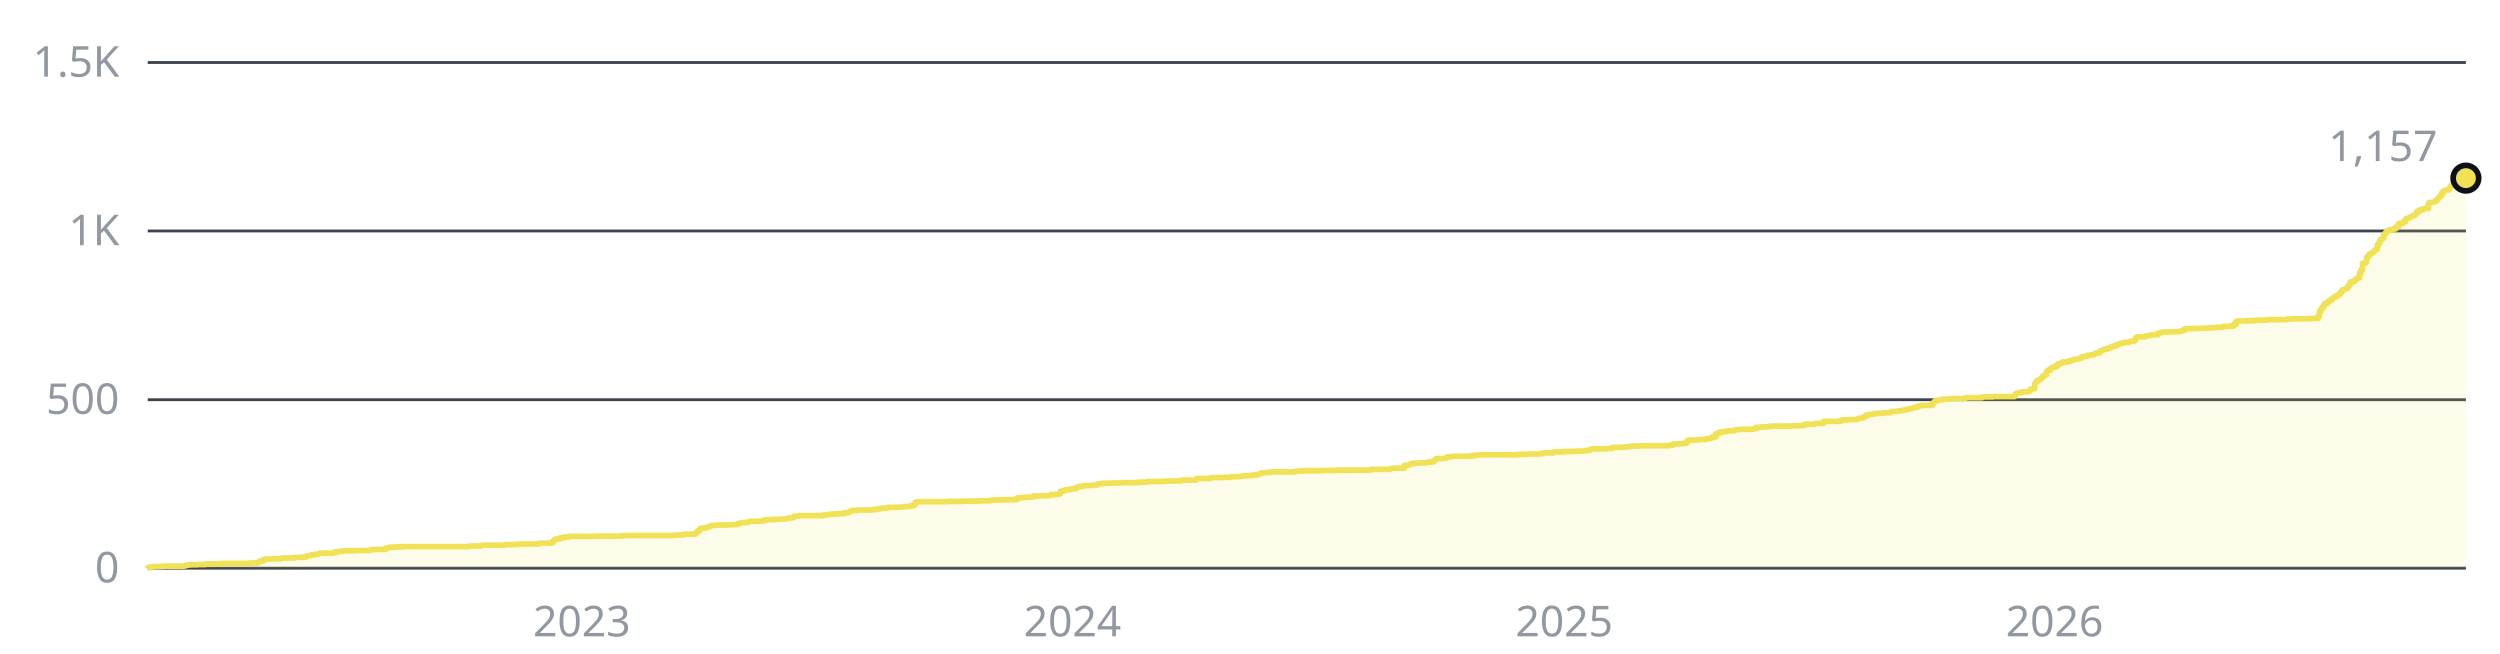
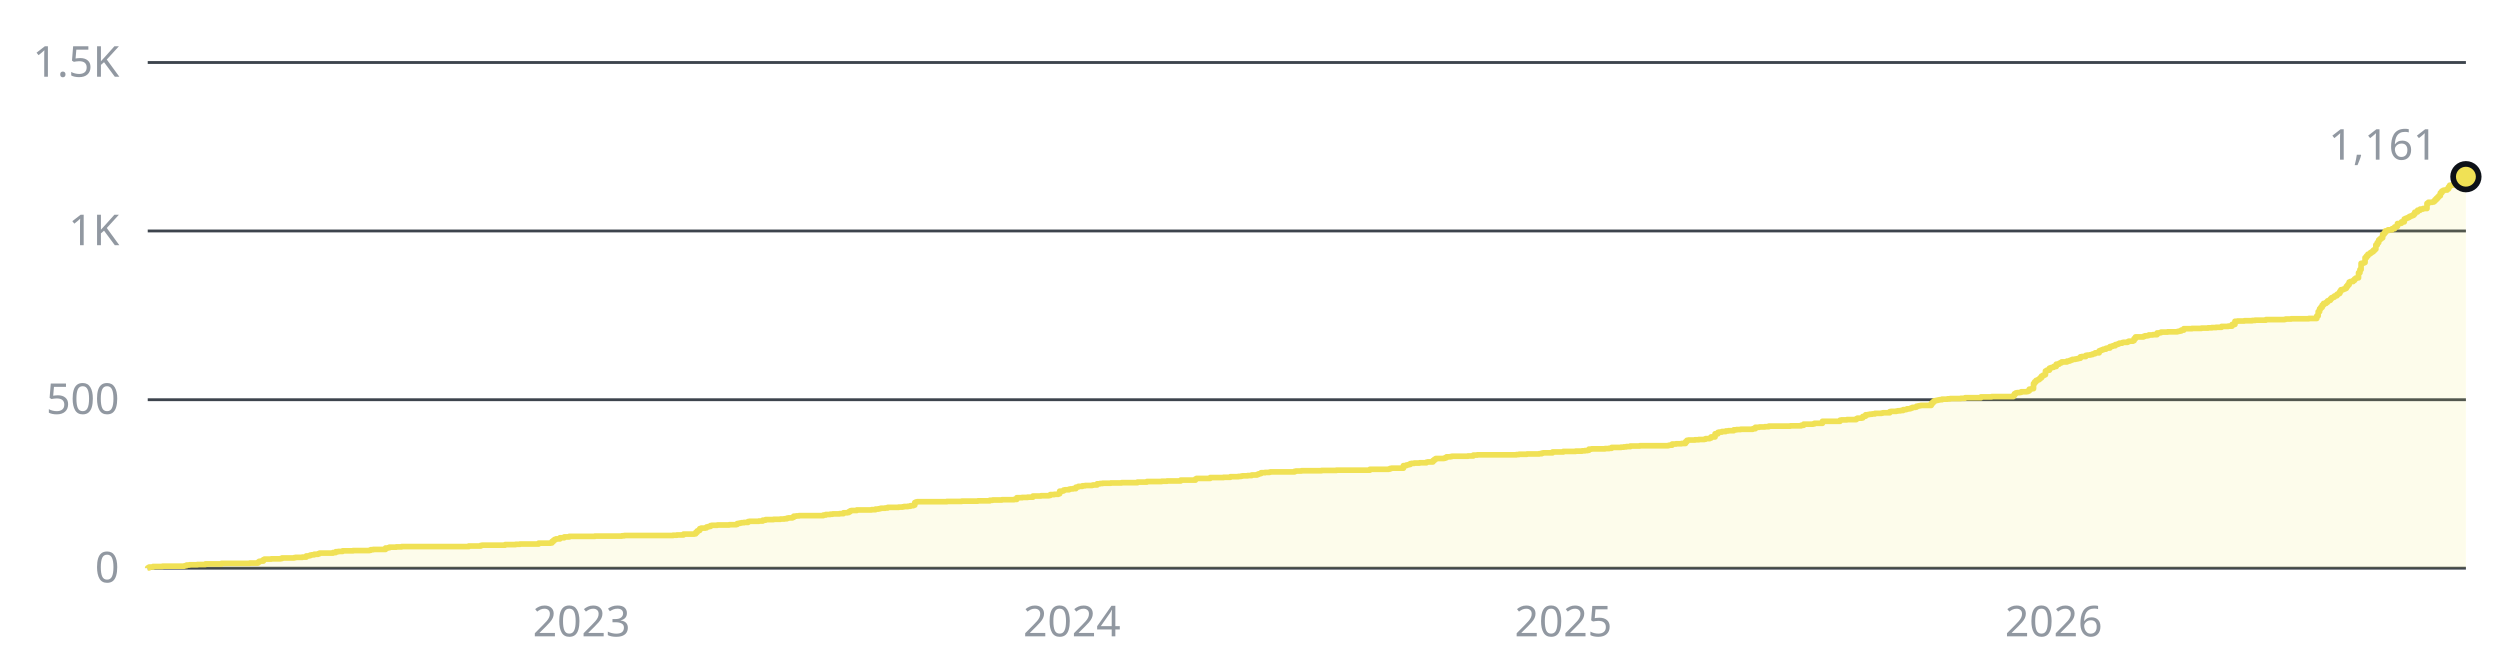
- <svg xmlns="http://www.w3.org/2000/svg" width="880" height="230" viewBox="0 0 880 230" role="img" aria-label="1,157 stars across the public repositories, over time">
+ <svg xmlns="http://www.w3.org/2000/svg" width="880" height="230" viewBox="0 0 880 230" role="img" aria-label="1,161 stars across the public repositories, over time">
  <style>text{font-family:-apple-system, BlinkMacSystemFont, 'Segoe UI', 'Noto Sans', Helvetica, Arial, sans-serif;font-size:15px}</style>
  <line x1="52" y1="200" x2="868" y2="200" stroke="#3d444d" stroke-width="1" />
  <text x="42" y="205" fill="#9198a1" text-anchor="end">0</text>
  <line x1="52" y1="140.7" x2="868" y2="140.7" stroke="#3d444d" stroke-width="1" />
  <text x="42" y="145.7" fill="#9198a1" text-anchor="end">500</text>
  <line x1="52" y1="81.3" x2="868" y2="81.3" stroke="#3d444d" stroke-width="1" />
  <text x="42" y="86.3" fill="#9198a1" text-anchor="end">1K</text>
  <line x1="52" y1="22" x2="868" y2="22" stroke="#3d444d" stroke-width="1" />
  <text x="42" y="27" fill="#9198a1" text-anchor="end">1.5K</text>
-   <text x="204.8" y="224" fill="#9198a1" text-anchor="middle">2023</text>
-   <text x="377.5" y="224" fill="#9198a1" text-anchor="middle">2024</text>
-   <text x="550.6" y="224" fill="#9198a1" text-anchor="middle">2025</text>
-   <text x="723.2" y="224" fill="#9198a1" text-anchor="middle">2026</text>
-   <path d="M52 200H52V199.9H52.5V199.6H53.9V199.4H57.2V199.3H64.8V199.2H65.2V199.1H65.7V198.9H66.7V198.8H69.5V198.7H72.3V198.5H78V198.3H88V198.2H90.8V197.9H91.3V197.6H91.7V197.5H92.7V197H93.2V196.8H95.5V196.7H98.8V196.6H99.3V196.4H103.6V196.3H104V196.2H106.4V196.1H107.8V195.7H108.8V195.6H109.2V195.4H109.7V195.3H110.7V195.1H112.1V194.9H112.5V194.7H117.3V194.5H118.2V194.2H119.2V194.1H120.6V193.9H124.4V193.8H130.1V193.7H130.5V193.5H131.5V193.4H135.7V192.9H136.7V192.8H137.1V192.6H139.5V192.5H141.4V192.4H165.1V192.2H169.3V192H169.8V191.9H177.8V191.7H181.6V191.6H183V191.5H189.7V191.2H193.9V191.1H194.4V190.6H194.9V190.2H195.3V189.9H195.8V189.7H197.2V189.3H198.6V189H200.5V188.8H209.5V188.7H219V188.6H219.9V188.5H237V188.4H238.4V188.3H240.7V188H244.5V187.9H245V187.4H245.5V186.9H245.9V186.7H246.4V186.1H246.9V185.9H248.3V185.8H248.8V185.5H249.3V185.4H249.7V185.3H250.2V185H250.7V184.9H252.6V184.8H256.8V184.7H259.2V184.6H259.7V184.3H260.1V184.2H260.6V184.1H261.1V184H262V183.9H263.5V183.6H263.9V183.5H267.2V183.4H268.7V183.1H269.6V182.9H272.4V182.8H274.8V182.7H276.2V182.6H277.2V182.4H277.6V182.3H279.1V182.1H279.5V181.7H280.5V181.6H281.4V181.5H289.9V181.3H290.9V181.1H292.3V181H293.3V180.9H295.6V180.8H297V180.5H298.5V180.4H298.9V180.1H299.4V179.8H299.9V179.7H301.8V179.5H307V179.4H308.4V179.2H309.3V179.1H309.8V179H310.3V178.9H311.7V178.8H312.6V178.6H316.4V178.5H317.9V178.4H318.3V178.3H319.7V178.2H320.7V178H321.6V177.8H322.1V176.9H322.6V176.7H323.1V176.6H333.5V176.5H338.7V176.4H344.3V176.3H348.6V176.1H349.5V176H352.9V175.9H357.1V175.8H358.1V175.2H360V175.1H361.8V175H363.7V174.6H366.6V174.5H369.4V174.4H369.9V174.1H371.3V174H372.7V173.8H373.2V172.9H374.1V172.8H374.6V172.5H375.1V172.4H376.5V172.2H377V172.1H377.9V172H378.9V171.5H379.3V171.4H379.8V171.2H381.2V171H382.2V170.9H384.5V170.8H385V170.7H386.4V170.3H387.4V170.2H388.3V170.1H391.2V170H395V169.9H400.6V169.7H403.9V169.5H409.1V169.4H411V169.3H415.8V169H421V168.6H421.4V168.4H426.2V168.1H430.9V168H433.3V167.8H436.1V167.7H437.1V167.6H437.5V167.5H439.4V167.4H440.8V167.2H442.7V167H443.2V166.8H443.7V166.7H444.2V166.4H445.6V166.3H447V166.2H447.5V166.1H456V165.9H456.5V165.8H458.3V165.7H465.4V165.6H470.6V165.5H482.5V165.2H489.1V165.1H489.6V164.9H490V164.8H494.3V163.9H495.2V163.7H495.7V163.6H496.2V163.5H496.7V163.2H497.1V163.1H498.1V163H500V162.9H502.3V162.7H502.8V162.6H504.7V162.1H505.2V161.7H505.6V161.4H508.5V161.3H509V161.1H509.4V160.8H510.9V160.7H511.3V160.6H517V160.5H518.9V160.2H520.3V160.1H534V160H535V159.9H537.8V159.8H542.1V159.7H543V159.5H543.5V159.4H546.8V159.1H550.6V158.9H554.8V158.8H557.2V158.7H558.2V158.6H559.1V158.5H559.6V158.1H560.5V158H565.3V157.9H566.7V157.8H567.6V157.5H570.9V157.4H571.9V157.3H572.8V157.2H574.2V157H577.6V156.9H587.5V156.8H588V156.7H588.9V156.3H590.3V156.2H592.2V156.1H593.6V155.5H594.1V155H594.6V154.9H596.9V154.8H598.4V154.7H600.3V154.6H600.7V154.4H602.1V154.2H602.6V153.8H604V152.7H605V152.2H605.5V152.1H606.4V151.9H607.8V151.7H608.8V151.6H610.7V151.3H611.6V151.2H613V151.1H617.3V150.9H618.2V150.4H619.7V150.3H621.5V150.2H623V150H630.5V149.9H634.3V149.7H635.3V149.3H638.6V149.2H639V149H641.9V148.3H648V147.9H648.5V147.8H650.4V147.7H653.7V147.4H654.2V147.2H655.6V147.1H656.1V146.6H656.5V146.5H657V146H658V145.9H658.4V145.8H659.4V145.7H660.3V145.5H662.7V145.4H663.2V145.3H665.5V144.9H666V144.8H667.9V144.7H668.4V144.6H669.3V144.5H670.3V144.2H671.2V144.1H671.7V143.9H672.6V143.8H673.1V143.6H673.6V143.4H674.5V143.3H675V143H675.5V142.9H675.9V142.8H676.4V142.7H680.2V142H680.7V141.5H681.1V141.1H681.6V141H682.1V140.9H682.6V140.8H683V140.7H684V140.5H685.9V140.4H686.8V140.3H690.6V140.2H692V140H697.7V139.7H701.5V139.6H709.1V139.2H709.5V138.6H710V138.3H710.5V138.2H711.4V138.1H711.9V137.9H713.8V137.8H714.3V137.6H714.7V137H715.2V136.9H715.7V136.8H716.2V135H716.6V134.4H717.1V133.9H717.6V133.7H718V133.4H718.5V133H719V132.4H719.5V132.1H719.9V131.9H720.4V130.6H720.9V130.3H721.8V129.6H722.3V129.4H722.8V129.3H723.2V129H724.2V128.2H725.1V127.9H725.6V127.7H726.1V127.4H728V127.1H728.9V126.9H729.4V126.7H729.9V126.5H730.8V126.4H731.3V126.3H731.8V126.2H732.2V126.1H732.7V125.6H733.2V125.5H734.6V125.1H735.1V125H736V124.9H736.5V124.8H737V124.6H737.4V124.5H737.9V124.2H739.3V123.5H739.8V123.3H740.3V123.1H740.8V122.9H741.7V122.6H742.2V122.5H743.1V122H743.6V121.9H744.1V121.7H745V121.3H745.5V121.2H746V121H746.4V120.8H747.4V120.6H747.8V120.5H749.3V120.3H749.7V120.1H751.2V119.9H751.6V119.2H752.1V118.6H754.9V118.4H755.4V118.2H756.4V118.1H756.8V117.9H758.3V117.8H759.7V117.2H760.6V117.1H761.1V116.9H763.5V116.8H766.8V116.7H767.2V116.6H767.7V116.5H768.2V116.2H769.1V115.7H772V115.6H775.3V115.5H777.6V115.4H779.1V115.3H780.5V115.2H782.4V114.9H784.7V114.8H786.2V114.2H787.1V113.1H788.1V113H790.4V112.9H793.3V112.8H794.2V112.7H798V112.5H804.6V112.4H805.1V112.3H807V112.2H813.1V112.1H816V111.2H816.4V109.7H816.9V108.7H817.4V108.2H817.9V107.4H818.3V106.8H819.3V106.4H819.7V105.9H820.2V105.7H820.7V105.2H821.2V104.8H821.6V104.6H822.1V104.2H822.6V104.1H823.1V103.6H823.5V103.3H824V102.6H824.5V102H825V101.9H825.4V101.7H825.9V101.5H826.4V100.8H826.8V100.2H827.3V99.3H827.8V99.1H828.7V98.7H829.2V98.2H829.7V97.9H830.2V97.8H830.6V96H831.1V94.9H831.6V92.7H832V92.6H832.5V92.4H833V90.7H833.5V90.1H833.9V89.5H834.4V89.3H834.9V88.9H835.4V88.6H835.8V88.1H836.3V87.7H836.8V86.2H837.3V85.4H837.7V84.5H838.2V84.1H838.7V83.7H839.1V82.5H839.6V82H840.1V81.3H840.6V81.2H841V80.9H842.5V80.5H843.4V79.9H843.9V79.7H844.3V78.7H845.3V78.6H845.8V78.1H846.7V77.1H847.2V76.9H847.7V76.7H848.1V76.5H848.6V76.2H849.1V76H849.6V75.8H850V75.4H850.5V74.7H851V74.6H851.4V74H852.4V73.6H853.3V73.4H854.8V71.6H855.2V71.2H856.6V71.1H857.1V70.8H857.6V70.3H858.1V69.8H858.5V69.3H859V68.9H859.5V67.9H860V67.3H860.4V67H860.9V66.9H861.9V66.5H862.3V65.8H862.8V65.2H863.7V65H864.7V64.6H865.2V63.9H865.6V63.8H866.1V63.9H866.6V63.4H867.1V63.2H867.5V62.8H868V62.7H868V200H52z" fill="#f0e155" fill-opacity="0.12" />
-   <path d="M52 200H52V199.9H52.5V199.6H53.9V199.4H57.2V199.3H64.8V199.2H65.2V199.1H65.7V198.9H66.7V198.8H69.5V198.7H72.3V198.5H78V198.3H88V198.2H90.8V197.9H91.3V197.6H91.7V197.5H92.7V197H93.2V196.8H95.5V196.7H98.8V196.6H99.3V196.4H103.6V196.3H104V196.2H106.4V196.1H107.8V195.7H108.8V195.6H109.2V195.4H109.7V195.3H110.7V195.1H112.1V194.9H112.5V194.7H117.3V194.5H118.2V194.2H119.2V194.1H120.6V193.9H124.4V193.8H130.1V193.7H130.5V193.5H131.5V193.4H135.7V192.9H136.7V192.8H137.1V192.6H139.5V192.5H141.4V192.4H165.1V192.2H169.3V192H169.8V191.9H177.8V191.7H181.6V191.6H183V191.5H189.7V191.2H193.9V191.1H194.4V190.6H194.9V190.2H195.3V189.9H195.8V189.7H197.2V189.3H198.6V189H200.5V188.8H209.5V188.7H219V188.6H219.9V188.5H237V188.4H238.4V188.3H240.7V188H244.5V187.9H245V187.4H245.5V186.9H245.9V186.7H246.4V186.1H246.9V185.9H248.3V185.8H248.8V185.5H249.3V185.4H249.7V185.3H250.2V185H250.7V184.9H252.6V184.8H256.8V184.7H259.2V184.6H259.7V184.3H260.1V184.2H260.6V184.1H261.1V184H262V183.9H263.5V183.6H263.9V183.5H267.2V183.4H268.7V183.1H269.6V182.9H272.4V182.8H274.8V182.7H276.2V182.6H277.2V182.4H277.6V182.3H279.1V182.1H279.5V181.7H280.5V181.6H281.4V181.5H289.9V181.3H290.9V181.1H292.3V181H293.3V180.9H295.6V180.8H297V180.5H298.5V180.4H298.9V180.1H299.4V179.8H299.9V179.7H301.8V179.5H307V179.4H308.4V179.2H309.3V179.1H309.8V179H310.3V178.9H311.7V178.8H312.6V178.6H316.4V178.5H317.9V178.4H318.3V178.3H319.7V178.2H320.7V178H321.6V177.8H322.1V176.9H322.6V176.7H323.1V176.6H333.5V176.5H338.7V176.4H344.3V176.3H348.6V176.1H349.5V176H352.9V175.9H357.1V175.8H358.1V175.2H360V175.1H361.8V175H363.7V174.6H366.6V174.5H369.4V174.4H369.9V174.1H371.3V174H372.7V173.8H373.2V172.9H374.1V172.8H374.6V172.5H375.1V172.4H376.5V172.2H377V172.1H377.9V172H378.9V171.5H379.3V171.4H379.8V171.2H381.2V171H382.2V170.9H384.5V170.8H385V170.7H386.4V170.3H387.4V170.2H388.3V170.1H391.2V170H395V169.9H400.6V169.7H403.9V169.5H409.1V169.4H411V169.3H415.8V169H421V168.6H421.4V168.4H426.2V168.1H430.9V168H433.3V167.8H436.1V167.7H437.1V167.6H437.5V167.5H439.4V167.4H440.8V167.2H442.7V167H443.2V166.8H443.7V166.7H444.2V166.4H445.6V166.3H447V166.2H447.5V166.1H456V165.9H456.5V165.8H458.3V165.7H465.4V165.6H470.6V165.5H482.5V165.2H489.1V165.1H489.6V164.9H490V164.8H494.3V163.9H495.2V163.7H495.7V163.6H496.2V163.5H496.7V163.2H497.1V163.1H498.1V163H500V162.9H502.3V162.7H502.8V162.6H504.7V162.1H505.2V161.7H505.6V161.4H508.5V161.3H509V161.1H509.4V160.8H510.9V160.7H511.3V160.6H517V160.5H518.9V160.2H520.3V160.1H534V160H535V159.9H537.8V159.8H542.1V159.7H543V159.5H543.5V159.4H546.8V159.1H550.6V158.9H554.8V158.8H557.2V158.7H558.2V158.6H559.1V158.5H559.6V158.1H560.5V158H565.3V157.9H566.7V157.8H567.6V157.5H570.9V157.4H571.9V157.3H572.8V157.2H574.2V157H577.6V156.9H587.5V156.8H588V156.7H588.9V156.3H590.3V156.2H592.2V156.1H593.6V155.5H594.1V155H594.6V154.9H596.9V154.8H598.4V154.7H600.3V154.6H600.7V154.4H602.1V154.2H602.6V153.8H604V152.7H605V152.2H605.5V152.1H606.4V151.9H607.8V151.7H608.8V151.6H610.7V151.3H611.6V151.2H613V151.1H617.3V150.9H618.2V150.4H619.7V150.3H621.5V150.2H623V150H630.5V149.9H634.3V149.7H635.3V149.3H638.6V149.2H639V149H641.9V148.3H648V147.9H648.5V147.8H650.4V147.7H653.7V147.4H654.2V147.2H655.6V147.1H656.1V146.6H656.5V146.5H657V146H658V145.9H658.4V145.8H659.4V145.7H660.3V145.5H662.7V145.4H663.2V145.3H665.5V144.9H666V144.8H667.9V144.7H668.4V144.6H669.3V144.5H670.3V144.2H671.2V144.1H671.7V143.9H672.6V143.8H673.1V143.6H673.6V143.4H674.5V143.3H675V143H675.5V142.9H675.9V142.8H676.4V142.7H680.2V142H680.7V141.5H681.1V141.1H681.6V141H682.1V140.9H682.6V140.8H683V140.7H684V140.5H685.9V140.4H686.8V140.3H690.6V140.2H692V140H697.7V139.7H701.5V139.6H709.1V139.2H709.5V138.6H710V138.3H710.5V138.2H711.4V138.1H711.9V137.9H713.8V137.8H714.3V137.6H714.7V137H715.2V136.9H715.7V136.8H716.2V135H716.6V134.4H717.1V133.9H717.6V133.7H718V133.4H718.5V133H719V132.4H719.5V132.1H719.9V131.9H720.4V130.6H720.9V130.3H721.8V129.6H722.3V129.4H722.8V129.3H723.2V129H724.2V128.2H725.1V127.9H725.6V127.7H726.1V127.4H728V127.1H728.9V126.9H729.4V126.7H729.9V126.5H730.8V126.4H731.3V126.3H731.8V126.2H732.2V126.1H732.7V125.6H733.2V125.5H734.6V125.1H735.1V125H736V124.9H736.5V124.8H737V124.6H737.4V124.5H737.9V124.2H739.3V123.5H739.8V123.3H740.3V123.1H740.8V122.9H741.7V122.6H742.2V122.5H743.1V122H743.6V121.9H744.1V121.7H745V121.3H745.5V121.2H746V121H746.4V120.8H747.4V120.6H747.8V120.5H749.3V120.3H749.7V120.1H751.2V119.9H751.6V119.2H752.1V118.6H754.9V118.4H755.4V118.2H756.4V118.1H756.8V117.9H758.3V117.8H759.7V117.2H760.6V117.1H761.1V116.9H763.5V116.8H766.8V116.7H767.2V116.6H767.7V116.5H768.2V116.2H769.1V115.7H772V115.6H775.3V115.5H777.6V115.4H779.1V115.3H780.5V115.2H782.4V114.9H784.7V114.8H786.2V114.2H787.1V113.1H788.1V113H790.4V112.9H793.3V112.8H794.2V112.7H798V112.5H804.6V112.4H805.1V112.3H807V112.2H813.1V112.1H816V111.2H816.4V109.7H816.9V108.7H817.4V108.2H817.9V107.4H818.3V106.8H819.3V106.4H819.7V105.9H820.2V105.7H820.7V105.2H821.2V104.8H821.6V104.6H822.1V104.2H822.6V104.1H823.1V103.6H823.5V103.3H824V102.6H824.5V102H825V101.9H825.4V101.7H825.9V101.5H826.4V100.8H826.8V100.2H827.3V99.3H827.8V99.1H828.7V98.7H829.2V98.2H829.7V97.9H830.2V97.8H830.6V96H831.1V94.9H831.6V92.7H832V92.6H832.5V92.4H833V90.7H833.5V90.1H833.9V89.5H834.4V89.3H834.9V88.9H835.4V88.6H835.8V88.1H836.3V87.7H836.8V86.2H837.3V85.4H837.7V84.5H838.2V84.1H838.7V83.7H839.1V82.5H839.6V82H840.1V81.3H840.6V81.2H841V80.9H842.5V80.5H843.4V79.9H843.9V79.7H844.3V78.7H845.3V78.6H845.8V78.1H846.7V77.1H847.2V76.9H847.7V76.7H848.1V76.5H848.6V76.2H849.1V76H849.6V75.8H850V75.4H850.5V74.7H851V74.6H851.4V74H852.4V73.6H853.3V73.4H854.8V71.6H855.2V71.2H856.6V71.1H857.1V70.8H857.6V70.3H858.1V69.8H858.5V69.3H859V68.9H859.5V67.9H860V67.3H860.4V67H860.9V66.9H861.9V66.5H862.3V65.8H862.8V65.2H863.7V65H864.7V64.6H865.2V63.9H865.6V63.8H866.1V63.9H866.6V63.4H867.1V63.2H867.5V62.8H868V62.7" fill="none" stroke="#f0e155" stroke-width="2" stroke-linejoin="round" />
-   <circle cx="868" cy="62.7" r="4.5" fill="#f0e155" stroke="#0d1117" stroke-width="2" />
-   <text x="858" y="56.7" fill="#9198a1" text-anchor="end">1,157</text>
+   <text x="204.7" y="224" fill="#9198a1" text-anchor="middle">2023</text>
+   <text x="377.3" y="224" fill="#9198a1" text-anchor="middle">2024</text>
+   <text x="550.3" y="224" fill="#9198a1" text-anchor="middle">2025</text>
+   <text x="722.9" y="224" fill="#9198a1" text-anchor="middle">2026</text>
+   <path d="M52 200H52V199.9H52.5V199.6H53.9V199.4H57.2V199.3H64.8V199.2H65.2V199.1H65.7V198.9H66.7V198.8H69.5V198.7H72.3V198.5H78V198.3H87.9V198.2H90.8V197.9H91.2V197.6H91.7V197.5H92.7V197H93.1V196.8H95.5V196.7H98.8V196.6H99.3V196.4H103.5V196.3H104V196.2H106.4V196.1H107.8V195.7H108.7V195.6H109.2V195.4H109.7V195.3H110.6V195.1H112V194.9H112.5V194.7H117.2V194.5H118.2V194.2H119.1V194.1H120.6V193.9H124.3V193.8H130V193.7H130.5V193.5H131.4V193.4H135.7V192.9H136.6V192.8H137.1V192.6H139.5V192.5H141.4V192.4H165V192.2H169.2V192H169.7V191.9H177.8V191.7H181.5V191.6H183V191.5H189.6V191.2H193.8V191.1H194.3V190.6H194.8V190.2H195.2V189.9H195.7V189.7H197.1V189.3H198.6V189H200.4V188.8H209.4V188.7H218.9V188.6H219.8V188.5H236.9V188.4H238.3V188.3H240.6V188H244.4V187.9H244.9V187.4H245.4V186.9H245.8V186.7H246.3V186.1H246.8V185.9H248.2V185.8H248.7V185.5H249.1V185.4H249.6V185.3H250.1V185H250.6V184.9H252.5V184.8H256.7V184.7H259.1V184.6H259.5V184.3H260V184.2H260.5V184.1H261V184H261.9V183.9H263.3V183.6H263.8V183.5H267.1V183.4H268.5V183.1H269.5V182.9H272.3V182.8H274.7V182.7H276.1V182.6H277V182.4H277.5V182.3H278.9V182.1H279.4V181.7H280.3V181.6H281.3V181.5H289.8V181.3H290.7V181.1H292.2V181H293.1V180.9H295.5V180.8H296.9V180.5H298.3V180.4H298.8V180.1H299.3V179.8H299.7V179.7H301.6V179.5H306.8V179.4H308.2V179.2H309.2V179.1H309.7V179H310.1V178.9H311.6V178.8H312.5V178.6H316.3V178.5H317.7V178.4H318.2V178.3H319.6V178.2H320.5V178H321.5V177.8H322V176.9H322.4V176.7H322.9V176.6H333.3V176.5H338.5V176.4H344.2V176.3H348.4V176.1H349.4V176H352.7V175.9H356.9V175.8H357.9V175.2H359.8V175.1H361.7V175H363.6V174.6H366.4V174.5H369.2V174.4H369.7V174.1H371.1V174H372.5V173.8H373V172.9H374V172.8H374.4V172.5H374.9V172.4H376.3V172.2H376.8V172.1H377.7V172H378.7V171.5H379.2V171.4H379.6V171.2H381V171H382V170.9H384.4V170.8H384.8V170.7H386.2V170.3H387.2V170.2H388.1V170.1H391V170H394.8V169.9H400.4V169.7H403.7V169.5H408.9V169.4H410.8V169.3H415.6V169H420.8V168.6H421.2V168.4H426V168.1H430.7V168H433.1V167.8H435.9V167.7H436.8V167.6H437.3V167.5H439.2V167.4H440.6V167.2H442.5V167H443V166.8H443.5V166.7H443.9V166.4H445.3V166.3H446.8V166.2H447.2V166.1H455.7V165.9H456.2V165.8H458.1V165.7H465.2V165.6H470.4V165.5H482.2V165.2H488.8V165.1H489.3V164.9H489.8V164.8H494V163.9H495V163.7H495.5V163.6H495.9V163.5H496.4V163.2H496.9V163.1H497.8V163H499.7V162.9H502.1V162.7H502.5V162.6H504.4V162.1H504.9V161.7H505.4V161.4H508.2V161.3H508.7V161.1H509.2V160.8H510.6V160.7H511.1V160.6H516.7V160.5H518.6V160.2H520V160.1H533.8V160H534.7V159.9H537.5V159.8H541.8V159.7H542.7V159.5H543.2V159.4H546.5V159.1H550.3V158.9H554.6V158.8H556.9V158.7H557.9V158.6H558.8V158.5H559.3V158.1H560.2V158H565V157.9H566.4V157.8H567.3V157.5H570.6V157.4H571.6V157.3H572.5V157.2H573.9V157H577.2V156.9H587.2V156.8H587.6V156.7H588.6V156.3H590V156.2H591.9V156.1H593.3V155.5H593.8V155H594.3V154.9H596.6V154.8H598V154.7H599.9V154.6H600.4V154.4H601.8V154.2H602.3V153.8H603.7V152.7H604.7V152.2H605.1V152.1H606.1V151.9H607.5V151.7H608.4V151.6H610.3V151.3H611.3V151.2H612.7V151.1H617V150.9H617.9V150.4H619.3V150.3H621.2V150.2H622.6V150H630.2V149.9H634V149.7H634.9V149.3H638.2V149.2H638.7V149H641.5V148.3H647.7V147.9H648.2V147.8H650.1V147.7H653.4V147.4H653.8V147.2H655.3V147.1H655.7V146.6H656.2V146.5H656.7V146H657.6V145.9H658.1V145.8H659V145.7H660V145.5H662.3V145.4H662.8V145.3H665.2V144.9H665.7V144.8H667.5V144.7H668V144.6H669V144.5H669.9V144.2H670.9V144.1H671.3V143.9H672.3V143.8H672.7V143.6H673.2V143.4H674.2V143.3H674.6V143H675.1V142.9H675.6V142.8H676.1V142.7H679.8V142H680.3V141.5H680.8V141.1H681.3V141H681.7V140.9H682.2V140.8H682.7V140.7H683.6V140.5H685.5V140.4H686.5V140.3H690.2V140.2H691.7V140H697.3V139.7H701.1V139.6H708.7V139.2H709.1V138.6H709.6V138.3H710.1V138.2H711V138.1H711.5V137.9H713.4V137.8H713.9V137.6H714.3V137H714.8V136.9H715.3V136.8H715.8V135H716.2V134.4H716.7V133.9H717.2V133.7H717.7V133.4H718.1V133H718.6V132.4H719.1V132.1H719.6V131.9H720V130.6H720.5V130.3H721.4V129.6H721.9V129.4H722.4V129.3H722.9V129H723.8V128.2H724.8V127.9H725.2V127.7H725.7V127.4H727.6V127.1H728.5V126.9H729V126.7H729.5V126.5H730.4V126.4H730.9V126.3H731.4V126.2H731.8V126.1H732.3V125.6H732.8V125.5H734.2V125.1H734.7V125H735.6V124.9H736.1V124.8H736.6V124.6H737V124.5H737.5V124.2H738.9V123.5H739.4V123.3H739.9V123.1H740.4V122.9H741.3V122.6H741.8V122.5H742.7V122H743.2V121.9H743.7V121.7H744.6V121.3H745.1V121.2H745.6V121H746V120.8H747V120.6H747.4V120.5H748.9V120.3H749.3V120.1H750.8V119.9H751.2V119.2H751.7V118.6H754.5V118.4H755V118.2H756V118.1H756.4V117.9H757.8V117.8H759.3V117.2H760.2V117.1H760.7V116.9H763V116.8H766.4V116.7H766.8V116.6H767.3V116.5H767.8V116.2H768.7V115.7H771.6V115.6H774.9V115.5H777.2V115.4H778.6V115.3H780.1V115.2H782V114.9H784.3V114.8H785.7V114.2H786.7V113.1H787.6V113H790V112.9H792.8V112.8H793.8V112.7H797.6V112.5H804.2V112.4H804.6V112.3H806.5V112.2H812.7V112.1H815.5V111.2H816V109.7H816.5V108.7H816.9V108.2H817.4V107.4H817.9V106.8H818.8V106.4H819.3V105.9H819.8V105.7H820.3V105.2H820.7V104.8H821.2V104.6H821.7V104.2H822.1V104.1H822.6V103.6H823.1V103.3H823.6V102.6H824V102H824.5V101.9H825V101.7H825.5V101.5H825.9V100.8H826.4V100.2H826.9V99.3H827.3V99.1H828.3V98.7H828.8V98.2H829.2V97.9H829.7V97.8H830.2V96H830.7V94.9H831.1V92.7H831.6V92.6H832.1V92.4H832.5V90.7H833V90.1H833.5V89.5H834V89.3H834.4V88.9H834.9V88.6H835.4V88.1H835.9V87.7H836.3V86.2H836.8V85.4H837.3V84.5H837.7V84.1H838.2V83.7H838.7V82.5H839.2V82H839.6V81.3H840.1V81.2H840.6V80.9H842V80.5H842.9V79.9H843.4V79.7H843.9V78.7H844.8V78.6H845.3V78.1H846.3V77.1H846.7V76.9H847.2V76.7H847.7V76.5H848.1V76.2H848.6V76H849.1V75.8H849.6V75.4H850V74.7H850.5V74.6H851V74H851.9V73.6H852.9V73.4H854.3V71.6H854.8V71.2H856.2V71.1H856.7V70.8H857.1V70.3H857.6V69.8H858.1V69.3H858.5V68.9H859V67.9H859.5V67.3H860V67H860.4V66.9H861.4V66.5H861.9V65.8H862.3V65.2H863.3V65H864.2V64.6H864.7V63.9H865.2V63.8H865.6V63.9H866.1V63.4H866.6V63.2H867.1V62.8H867.5V62.7H868V62.2H868V200H52z" fill="#f0e155" fill-opacity="0.12" />
+   <path d="M52 200H52V199.9H52.5V199.6H53.9V199.4H57.2V199.3H64.8V199.2H65.2V199.1H65.7V198.9H66.7V198.8H69.5V198.7H72.3V198.5H78V198.3H87.9V198.2H90.8V197.9H91.2V197.6H91.7V197.5H92.7V197H93.1V196.8H95.5V196.7H98.8V196.6H99.3V196.4H103.5V196.3H104V196.2H106.4V196.1H107.8V195.7H108.7V195.6H109.2V195.4H109.7V195.3H110.6V195.1H112V194.9H112.5V194.7H117.2V194.5H118.2V194.2H119.1V194.1H120.6V193.9H124.3V193.8H130V193.7H130.5V193.5H131.4V193.4H135.7V192.9H136.6V192.8H137.1V192.6H139.5V192.5H141.4V192.4H165V192.2H169.2V192H169.7V191.9H177.8V191.7H181.5V191.6H183V191.5H189.6V191.2H193.8V191.1H194.3V190.6H194.8V190.2H195.2V189.9H195.7V189.7H197.1V189.3H198.6V189H200.4V188.8H209.4V188.7H218.9V188.6H219.8V188.5H236.9V188.4H238.3V188.3H240.6V188H244.4V187.9H244.9V187.4H245.4V186.9H245.8V186.7H246.3V186.1H246.8V185.9H248.2V185.8H248.7V185.5H249.1V185.4H249.6V185.3H250.1V185H250.6V184.9H252.5V184.8H256.7V184.7H259.1V184.6H259.5V184.3H260V184.2H260.5V184.1H261V184H261.9V183.9H263.3V183.6H263.8V183.5H267.1V183.4H268.5V183.1H269.5V182.9H272.3V182.8H274.7V182.7H276.1V182.6H277V182.4H277.5V182.3H278.9V182.1H279.4V181.7H280.3V181.6H281.3V181.5H289.8V181.3H290.7V181.1H292.2V181H293.1V180.9H295.5V180.8H296.9V180.5H298.3V180.4H298.8V180.1H299.3V179.8H299.7V179.7H301.6V179.5H306.8V179.4H308.2V179.2H309.2V179.1H309.7V179H310.1V178.9H311.6V178.8H312.5V178.6H316.3V178.5H317.7V178.4H318.2V178.3H319.6V178.2H320.5V178H321.5V177.8H322V176.9H322.4V176.7H322.9V176.6H333.3V176.5H338.5V176.4H344.2V176.3H348.4V176.1H349.4V176H352.7V175.9H356.9V175.8H357.9V175.2H359.8V175.1H361.7V175H363.6V174.6H366.4V174.5H369.2V174.4H369.7V174.1H371.1V174H372.5V173.8H373V172.9H374V172.8H374.4V172.5H374.9V172.4H376.3V172.2H376.8V172.1H377.7V172H378.7V171.5H379.2V171.4H379.6V171.2H381V171H382V170.9H384.4V170.8H384.8V170.7H386.2V170.3H387.2V170.2H388.1V170.1H391V170H394.8V169.9H400.4V169.7H403.7V169.5H408.9V169.4H410.8V169.3H415.6V169H420.8V168.6H421.2V168.4H426V168.1H430.7V168H433.1V167.8H435.9V167.7H436.8V167.6H437.3V167.5H439.2V167.4H440.6V167.2H442.5V167H443V166.8H443.5V166.7H443.9V166.4H445.3V166.3H446.8V166.2H447.2V166.1H455.7V165.9H456.2V165.8H458.1V165.7H465.2V165.6H470.4V165.5H482.2V165.2H488.8V165.1H489.3V164.9H489.8V164.8H494V163.9H495V163.7H495.5V163.6H495.9V163.5H496.4V163.2H496.9V163.1H497.8V163H499.7V162.9H502.1V162.7H502.5V162.6H504.4V162.1H504.9V161.7H505.4V161.4H508.2V161.3H508.7V161.1H509.2V160.8H510.6V160.7H511.1V160.6H516.7V160.5H518.6V160.2H520V160.1H533.8V160H534.7V159.9H537.5V159.8H541.8V159.7H542.7V159.5H543.2V159.4H546.5V159.1H550.3V158.9H554.6V158.8H556.9V158.7H557.9V158.6H558.8V158.5H559.3V158.1H560.2V158H565V157.9H566.4V157.8H567.3V157.5H570.6V157.4H571.6V157.3H572.5V157.2H573.9V157H577.2V156.9H587.2V156.8H587.6V156.7H588.6V156.3H590V156.2H591.9V156.1H593.3V155.5H593.8V155H594.3V154.9H596.6V154.8H598V154.7H599.9V154.6H600.4V154.4H601.8V154.2H602.3V153.8H603.7V152.7H604.7V152.2H605.1V152.1H606.1V151.9H607.5V151.7H608.4V151.6H610.3V151.3H611.3V151.2H612.7V151.1H617V150.9H617.9V150.4H619.3V150.3H621.2V150.2H622.6V150H630.2V149.9H634V149.7H634.9V149.3H638.2V149.2H638.7V149H641.5V148.3H647.7V147.9H648.2V147.8H650.1V147.7H653.4V147.4H653.8V147.2H655.3V147.1H655.7V146.6H656.2V146.5H656.7V146H657.6V145.9H658.1V145.8H659V145.7H660V145.5H662.3V145.4H662.8V145.3H665.2V144.9H665.7V144.8H667.5V144.7H668V144.6H669V144.5H669.9V144.2H670.9V144.1H671.3V143.9H672.3V143.8H672.7V143.6H673.2V143.4H674.2V143.3H674.6V143H675.1V142.9H675.6V142.8H676.1V142.7H679.8V142H680.3V141.5H680.8V141.1H681.3V141H681.7V140.9H682.2V140.8H682.7V140.7H683.6V140.5H685.5V140.4H686.5V140.3H690.2V140.2H691.7V140H697.3V139.7H701.1V139.6H708.7V139.2H709.1V138.6H709.6V138.3H710.1V138.2H711V138.1H711.5V137.9H713.4V137.8H713.9V137.6H714.3V137H714.8V136.9H715.3V136.8H715.8V135H716.2V134.4H716.7V133.9H717.2V133.7H717.7V133.4H718.1V133H718.6V132.4H719.1V132.1H719.6V131.9H720V130.6H720.5V130.3H721.4V129.6H721.9V129.4H722.4V129.3H722.9V129H723.8V128.2H724.8V127.9H725.2V127.7H725.7V127.4H727.6V127.1H728.5V126.9H729V126.7H729.5V126.5H730.4V126.4H730.9V126.3H731.4V126.2H731.8V126.1H732.3V125.6H732.8V125.5H734.2V125.1H734.7V125H735.6V124.9H736.1V124.8H736.6V124.6H737V124.5H737.5V124.2H738.9V123.5H739.4V123.3H739.9V123.1H740.4V122.9H741.3V122.6H741.8V122.5H742.7V122H743.2V121.9H743.7V121.7H744.6V121.3H745.1V121.2H745.6V121H746V120.8H747V120.6H747.4V120.5H748.9V120.3H749.3V120.1H750.8V119.9H751.2V119.2H751.7V118.6H754.5V118.4H755V118.2H756V118.1H756.4V117.9H757.8V117.8H759.3V117.2H760.2V117.1H760.7V116.9H763V116.8H766.4V116.7H766.8V116.6H767.3V116.5H767.8V116.2H768.7V115.7H771.6V115.6H774.9V115.5H777.2V115.4H778.6V115.3H780.1V115.2H782V114.9H784.3V114.8H785.7V114.2H786.7V113.1H787.6V113H790V112.9H792.8V112.8H793.8V112.7H797.6V112.5H804.2V112.4H804.6V112.3H806.5V112.2H812.7V112.1H815.5V111.2H816V109.7H816.5V108.7H816.9V108.2H817.4V107.4H817.9V106.8H818.8V106.4H819.3V105.9H819.8V105.7H820.3V105.2H820.7V104.8H821.2V104.6H821.7V104.2H822.1V104.1H822.6V103.6H823.1V103.3H823.6V102.6H824V102H824.5V101.9H825V101.7H825.5V101.5H825.9V100.8H826.4V100.2H826.9V99.3H827.3V99.1H828.3V98.7H828.8V98.2H829.2V97.9H829.7V97.8H830.2V96H830.7V94.9H831.1V92.7H831.6V92.6H832.1V92.4H832.5V90.7H833V90.1H833.5V89.5H834V89.3H834.4V88.9H834.9V88.6H835.4V88.1H835.9V87.7H836.3V86.2H836.8V85.4H837.3V84.5H837.7V84.1H838.2V83.7H838.7V82.5H839.2V82H839.6V81.3H840.1V81.2H840.6V80.9H842V80.5H842.9V79.9H843.4V79.7H843.9V78.7H844.8V78.6H845.3V78.1H846.3V77.1H846.7V76.9H847.2V76.7H847.7V76.5H848.1V76.2H848.6V76H849.1V75.8H849.6V75.4H850V74.7H850.5V74.6H851V74H851.9V73.6H852.9V73.4H854.3V71.6H854.8V71.2H856.2V71.1H856.7V70.8H857.1V70.3H857.6V69.8H858.1V69.3H858.5V68.9H859V67.9H859.5V67.3H860V67H860.4V66.9H861.4V66.5H861.9V65.8H862.3V65.2H863.3V65H864.2V64.6H864.7V63.9H865.2V63.8H865.6V63.9H866.1V63.4H866.6V63.2H867.1V62.8H867.5V62.7H868V62.2" fill="none" stroke="#f0e155" stroke-width="2" stroke-linejoin="round" />
+   <circle cx="868" cy="62.2" r="4.5" fill="#f0e155" stroke="#0d1117" stroke-width="2" />
+   <text x="858" y="56.2" fill="#9198a1" text-anchor="end">1,161</text>
</svg>
